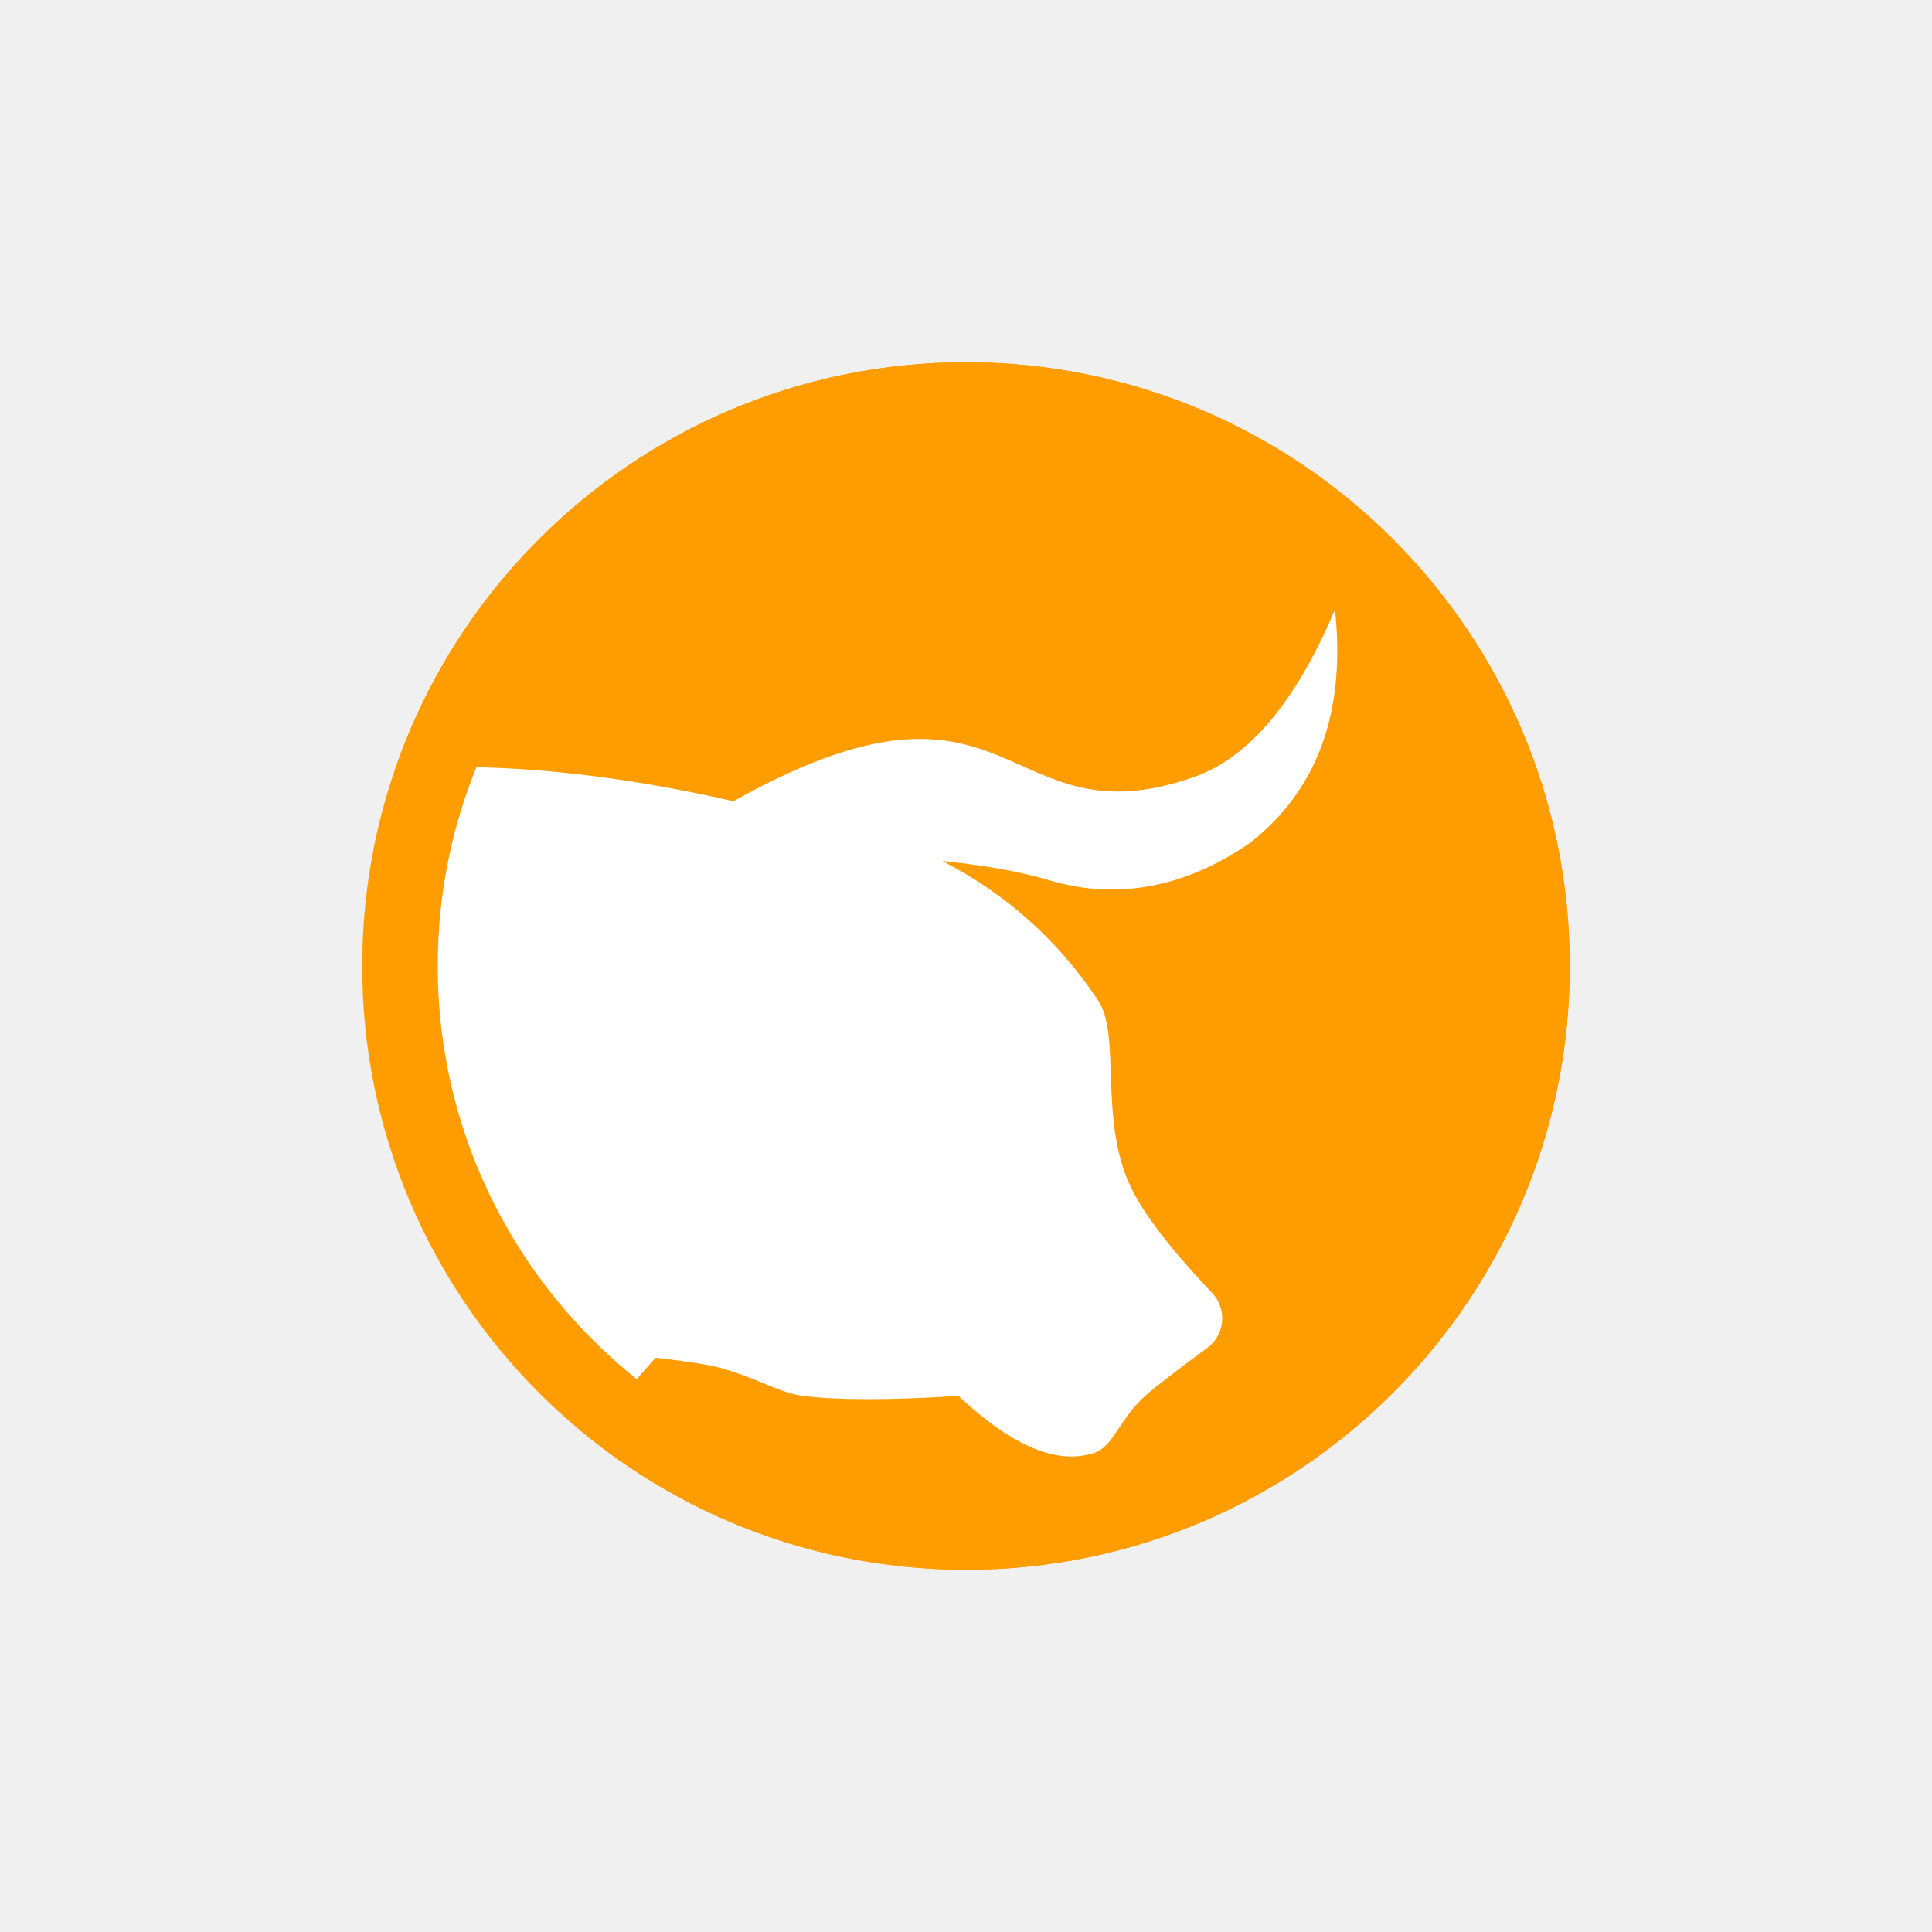
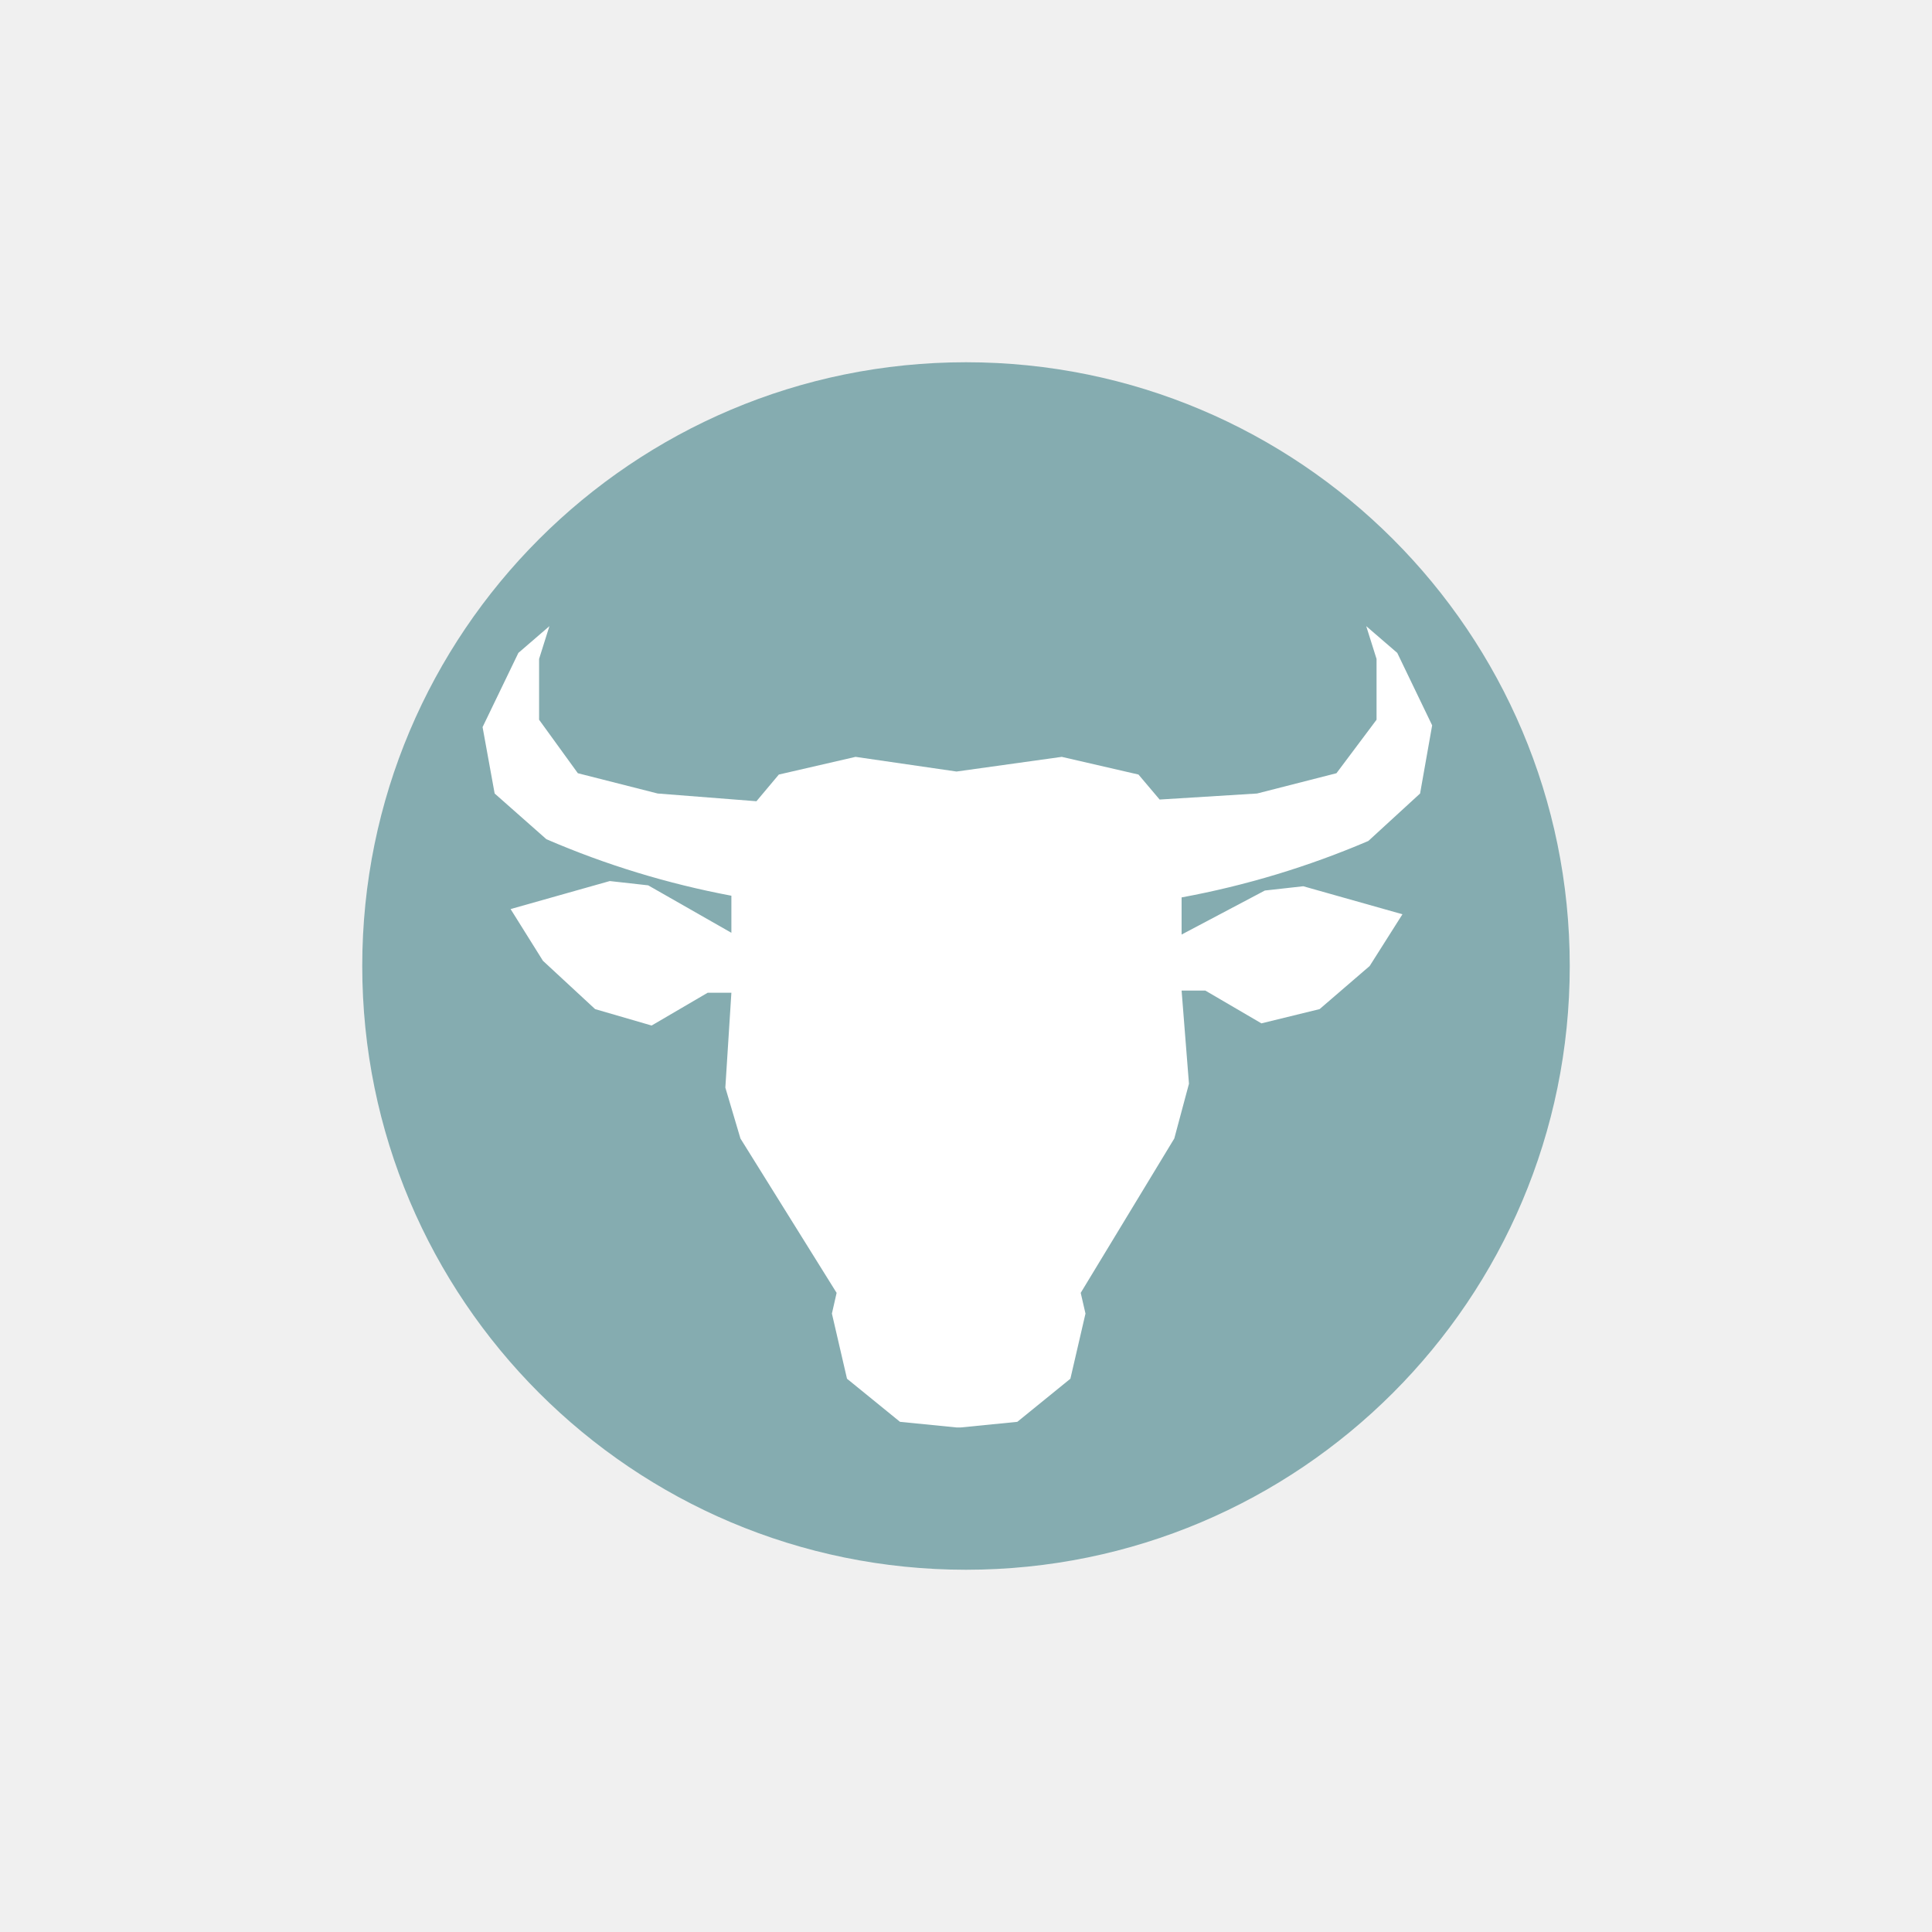
- <svg xmlns="http://www.w3.org/2000/svg" xmlns:xlink="http://www.w3.org/1999/xlink" width="32" height="32" viewBox="0 0 32 32">
-   <defs>
-     <circle id="bullprefix__a" cx="10" cy="10" r="10" />
-     <circle id="bullprefix__c" cx="10" cy="10" r="10" />
-   </defs>
-   <g fill="none" fill-rule="evenodd" transform="translate(6 6)">
-     <mask id="bullprefix__b" fill="#fff">
-       <use xlink:href="#bullprefix__a" />
-     </mask>
-     <use fill="#FF9C00" xlink:href="#bullprefix__a" />
-     <path fill="#FFF" d="M9.608 8.261c1.055.543 1.915 1.312 2.58 2.308.383.575.013 1.945.527 3.061.206.45.66 1.045 1.363 1.787.23.244.22.63-.024.86-.018.017-.037.033-.057.048-.538.396-.881.662-1.03.796-.43.387-.524.837-.843.943-.611.205-1.36-.11-2.249-.943-1.141.072-2 .072-2.575 0-.382-.048-.751-.288-1.345-.458-.2-.057-.566-.115-1.098-.174l-1.102 1.263c-1.74-.62-2.742-1.13-3.01-1.527-.267-.398-1.557-3.3-3.87-8.707 2.544-.997 5.635-1.08 9.273-.247 4.696-2.628 4.417.73 7.633-.403.906-.32 1.683-1.243 2.33-2.772.182 1.694-.285 2.981-1.403 3.862-1.202.834-2.354.914-3.33.622-.473-.141-1.063-.248-1.77-.319z" mask="url(#bullprefix__b)" />
-     <circle cx="10" cy="10" r="9.375" stroke="#FF9C00" stroke-width="1.25" />
+ <svg xmlns="http://www.w3.org/2000/svg" width="32" height="32" viewBox="0 0 32 32">
+   <g fill="none" transform="translate(6 6)">
+     <circle cx="10" cy="10" r="10" fill="#85ACB0" />
+     <path fill="#FFF" d="M16.664 7.929l.857-.786.2-1.129-.578-1.2-.514-.443.171.543v1.007l-.664.886-1.315.336-1.614.1-.35-.414-1.271-.293-1.743.243-1.672-.243-1.271.293-.371.442-1.636-.128-1.322-.336-.642-.886V4.914l.171-.543-.514.443-.593 1.229.2 1.1.857.757c.984.425 2.011.738 3.064.936v.614l-1.378-.786-.636-.071-1.643.464.536.857.864.8.936.272.928-.543h.393l-.1 1.571.25.843 1.593 2.557-.078.343.25 1.079.878.714.936.093h.071l.936-.093.879-.714.25-1.079-.079-.343 1.55-2.557.243-.907-.122-1.543h.393l.929.543.964-.236.829-.714.543-.857-1.643-.464-.636.071-1.379.729v-.615c1.063-.196 2.1-.51 3.093-.935z" />
  </g>
</svg>
